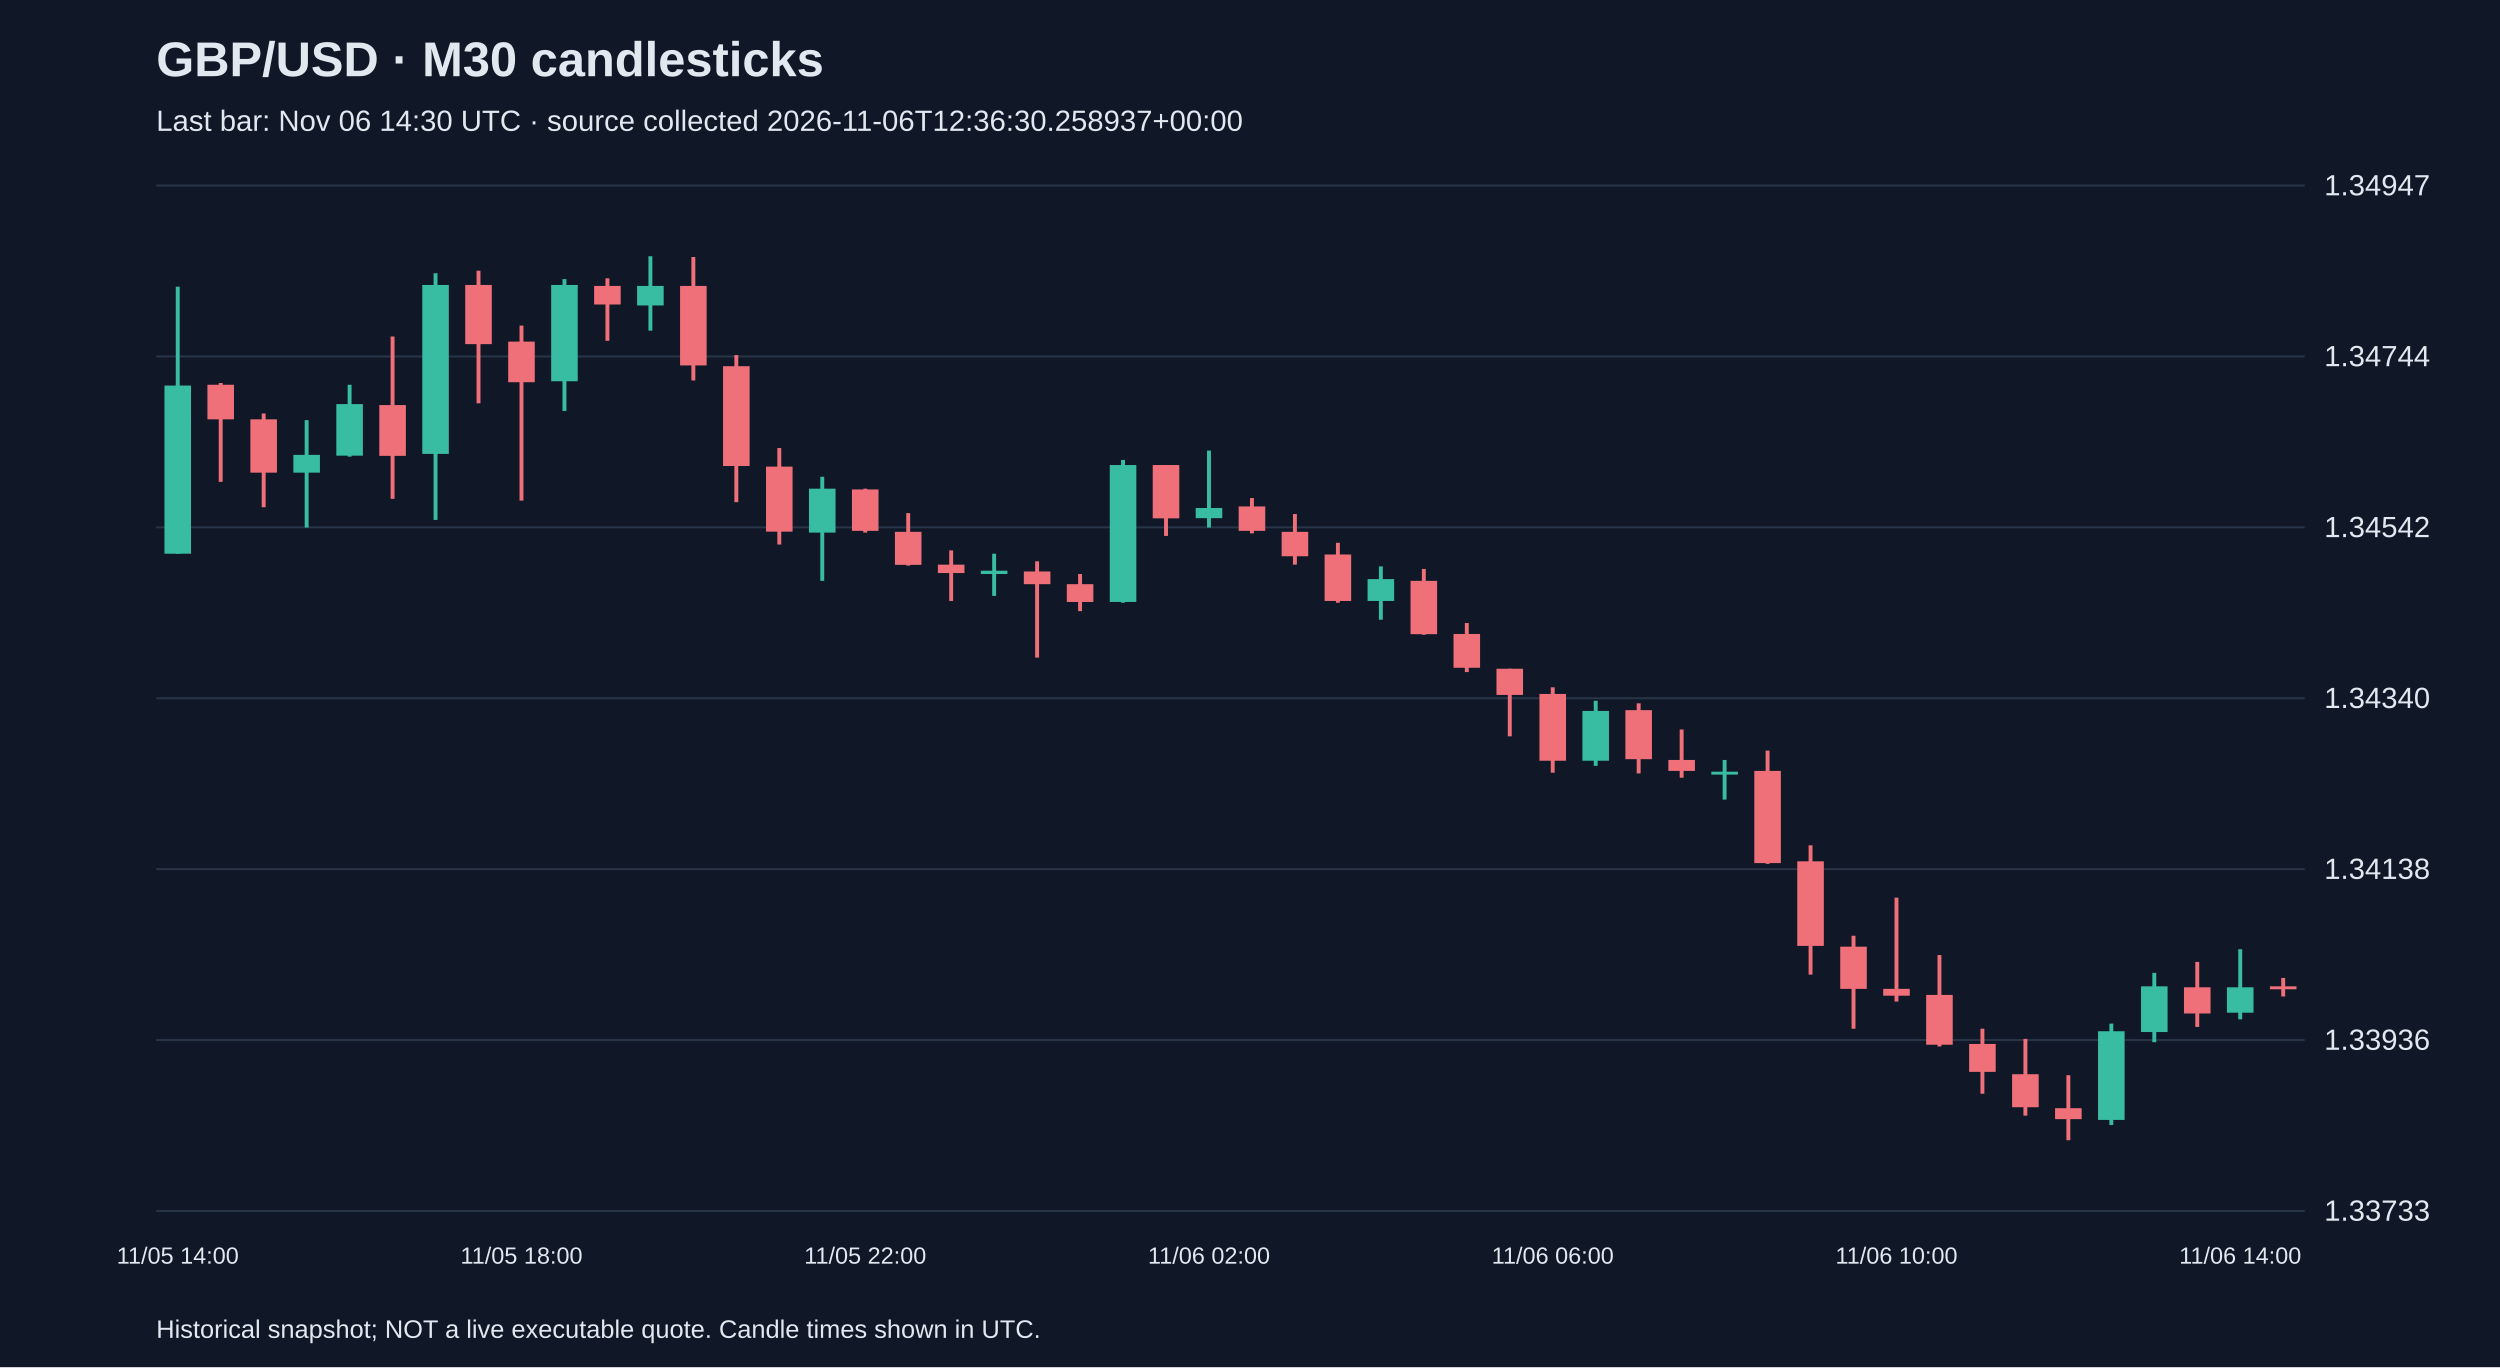
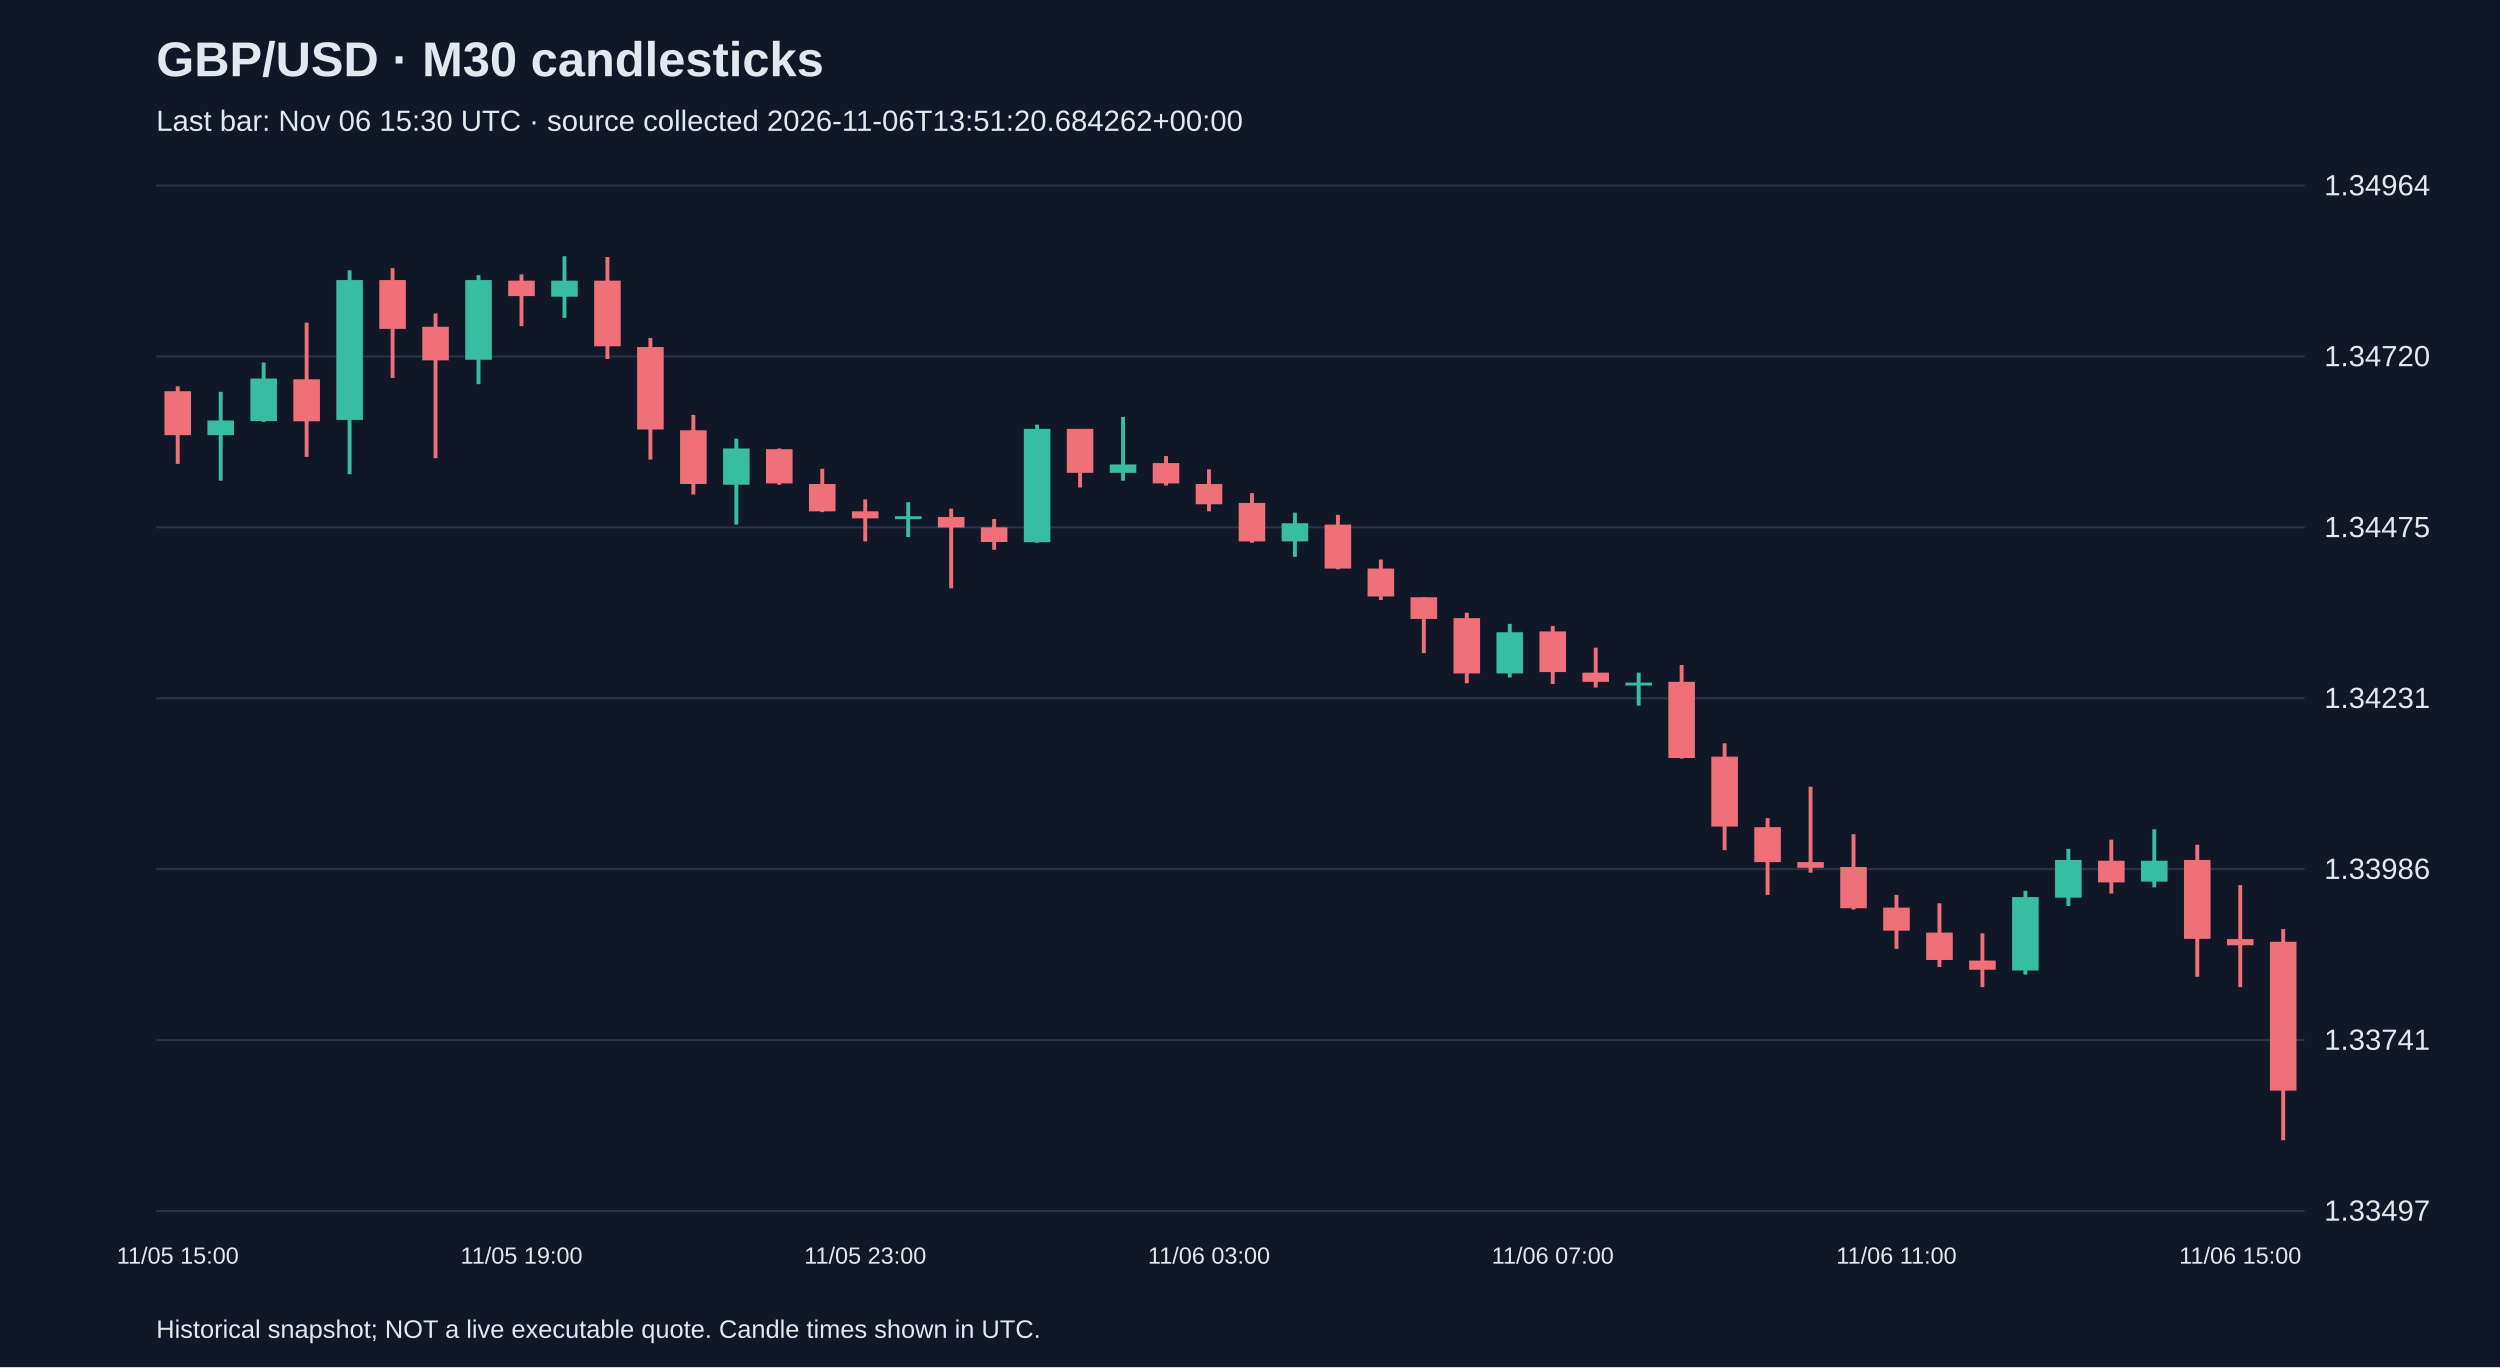
<svg xmlns="http://www.w3.org/2000/svg" viewBox="0 0 1280 700">
  <rect width="100%" height="100%" fill="#101827" />
  <style>text{font-family:Arial,sans-serif;fill:#e2e8f0}</style>
  <text x="80" y="39" font-size="25" font-weight="bold">GBP/USD · M30 candlesticks</text>
-   <text x="80" y="67" font-size="15" fill="#a6b1c5">Last bar: Nov 06 14:30 UTC · source collected 2026-11-06T12:36:30.258937+00:00</text>
+   <text x="80" y="67" font-size="15" fill="#a6b1c5">Last bar: Nov 06 15:30 UTC · source collected 2026-11-06T13:51:20.684262+00:00</text>
  <line x1="80" y1="620.0" x2="1180" y2="620.0" stroke="#283548" />
-   <text x="1190" y="625.0" font-size="15">1.33733</text>
+   <text x="1190" y="625.0" font-size="15">1.33497</text>
  <line x1="80" y1="532.5" x2="1180" y2="532.5" stroke="#283548" />
-   <text x="1190" y="537.5" font-size="15">1.33936</text>
+   <text x="1190" y="537.5" font-size="15">1.33741</text>
  <line x1="80" y1="445.0" x2="1180" y2="445.0" stroke="#283548" />
-   <text x="1190" y="450.0" font-size="15">1.34138</text>
+   <text x="1190" y="450.0" font-size="15">1.33986</text>
  <line x1="80" y1="357.5" x2="1180" y2="357.5" stroke="#283548" />
-   <text x="1190" y="362.5" font-size="15">1.34340</text>
+   <text x="1190" y="362.5" font-size="15">1.34231</text>
  <line x1="80" y1="270.0" x2="1180" y2="270.0" stroke="#283548" />
-   <text x="1190" y="275.0" font-size="15">1.34542</text>
+   <text x="1190" y="275.0" font-size="15">1.34475</text>
  <line x1="80" y1="182.5" x2="1180" y2="182.5" stroke="#283548" />
-   <text x="1190" y="187.5" font-size="15">1.34744</text>
+   <text x="1190" y="187.5" font-size="15">1.34720</text>
  <line x1="80" y1="95.0" x2="1180" y2="95.0" stroke="#283548" />
-   <text x="1190" y="100.0" font-size="15">1.34947</text>
-   <line x1="91.0" y1="146.8" x2="91.0" y2="283.5" stroke="#38bca2" stroke-width="2" />
-   <rect x="84.2" y="197.4" width="13.6" height="86.1" fill="#38bca2" />
-   <text x="91.0" y="647" text-anchor="middle" font-size="12">11/05 14:00</text>
-   <line x1="113.0" y1="196.1" x2="113.0" y2="246.7" stroke="#f07079" stroke-width="2" />
-   <rect x="106.2" y="197.0" width="13.6" height="17.7" fill="#f07079" />
-   <line x1="135.0" y1="211.7" x2="135.0" y2="259.7" stroke="#f07079" stroke-width="2" />
-   <rect x="128.2" y="214.7" width="13.6" height="27.3" fill="#f07079" />
-   <line x1="157.0" y1="215.1" x2="157.0" y2="270.1" stroke="#38bca2" stroke-width="2" />
-   <rect x="150.2" y="232.9" width="13.6" height="9.1" fill="#38bca2" />
-   <line x1="179.0" y1="197.0" x2="179.0" y2="233.8" stroke="#38bca2" stroke-width="2" />
-   <rect x="172.2" y="206.9" width="13.6" height="26.4" fill="#38bca2" />
-   <line x1="201.0" y1="172.3" x2="201.0" y2="255.4" stroke="#f07079" stroke-width="2" />
-   <rect x="194.2" y="207.4" width="13.6" height="26.0" fill="#f07079" />
-   <line x1="223.0" y1="139.9" x2="223.0" y2="266.2" stroke="#38bca2" stroke-width="2" />
-   <rect x="216.2" y="145.9" width="13.6" height="86.5" fill="#38bca2" />
-   <line x1="245.0" y1="138.6" x2="245.0" y2="206.5" stroke="#f07079" stroke-width="2" />
-   <rect x="238.2" y="145.9" width="13.6" height="30.3" fill="#f07079" />
-   <line x1="267.0" y1="166.7" x2="267.0" y2="256.3" stroke="#f07079" stroke-width="2" />
-   <rect x="260.2" y="174.9" width="13.6" height="20.8" fill="#f07079" />
-   <text x="267.0" y="647" text-anchor="middle" font-size="12">11/05 18:00</text>
-   <line x1="289.0" y1="142.9" x2="289.0" y2="210.4" stroke="#38bca2" stroke-width="2" />
-   <rect x="282.2" y="145.9" width="13.6" height="49.3" fill="#38bca2" />
-   <line x1="311.0" y1="142.5" x2="311.0" y2="174.5" stroke="#f07079" stroke-width="2" />
-   <rect x="304.2" y="146.4" width="13.6" height="9.5" fill="#f07079" />
-   <line x1="333.0" y1="131.2" x2="333.0" y2="169.3" stroke="#38bca2" stroke-width="2" />
-   <rect x="326.2" y="146.4" width="13.6" height="10.0" fill="#38bca2" />
-   <line x1="355.0" y1="131.6" x2="355.0" y2="194.8" stroke="#f07079" stroke-width="2" />
-   <rect x="348.2" y="146.4" width="13.6" height="40.7" fill="#f07079" />
-   <line x1="377.0" y1="181.8" x2="377.0" y2="257.1" stroke="#f07079" stroke-width="2" />
-   <rect x="370.2" y="187.5" width="13.6" height="51.1" fill="#f07079" />
-   <line x1="399.0" y1="229.4" x2="399.0" y2="278.8" stroke="#f07079" stroke-width="2" />
-   <rect x="392.2" y="238.9" width="13.6" height="33.3" fill="#f07079" />
-   <line x1="421.0" y1="244.1" x2="421.0" y2="297.4" stroke="#38bca2" stroke-width="2" />
-   <rect x="414.2" y="250.2" width="13.6" height="22.5" fill="#38bca2" />
-   <line x1="443.0" y1="250.2" x2="443.0" y2="272.7" stroke="#f07079" stroke-width="2" />
-   <rect x="436.2" y="250.6" width="13.6" height="21.2" fill="#f07079" />
-   <text x="443.0" y="647" text-anchor="middle" font-size="12">11/05 22:00</text>
-   <line x1="465.0" y1="262.7" x2="465.0" y2="289.6" stroke="#f07079" stroke-width="2" />
-   <rect x="458.2" y="272.3" width="13.6" height="16.9" fill="#f07079" />
-   <line x1="487.0" y1="281.8" x2="487.0" y2="307.7" stroke="#f07079" stroke-width="2" />
-   <rect x="480.2" y="289.1" width="13.6" height="4.3" fill="#f07079" />
-   <line x1="509.0" y1="283.5" x2="509.0" y2="305.1" stroke="#38bca2" stroke-width="2" />
-   <rect x="502.2" y="292.2" width="13.6" height="1.7" fill="#38bca2" />
-   <line x1="531.0" y1="287.4" x2="531.0" y2="336.7" stroke="#f07079" stroke-width="2" />
-   <rect x="524.2" y="292.6" width="13.6" height="6.5" fill="#f07079" />
-   <line x1="553.0" y1="293.9" x2="553.0" y2="312.9" stroke="#f07079" stroke-width="2" />
-   <rect x="546.2" y="299.1" width="13.6" height="9.1" fill="#f07079" />
-   <line x1="575.0" y1="235.5" x2="575.0" y2="308.6" stroke="#38bca2" stroke-width="2" />
-   <rect x="568.2" y="238.1" width="13.6" height="70.1" fill="#38bca2" />
-   <line x1="597.0" y1="238.1" x2="597.0" y2="274.4" stroke="#f07079" stroke-width="2" />
-   <rect x="590.2" y="238.1" width="13.6" height="27.3" fill="#f07079" />
-   <line x1="619.0" y1="230.7" x2="619.0" y2="270.1" stroke="#38bca2" stroke-width="2" />
-   <rect x="612.2" y="260.1" width="13.6" height="5.2" fill="#38bca2" />
-   <text x="619.0" y="647" text-anchor="middle" font-size="12">11/06 02:00</text>
-   <line x1="641.0" y1="255.0" x2="641.0" y2="273.1" stroke="#f07079" stroke-width="2" />
-   <rect x="634.2" y="259.3" width="13.6" height="12.5" fill="#f07079" />
-   <line x1="663.0" y1="263.2" x2="663.0" y2="289.1" stroke="#f07079" stroke-width="2" />
-   <rect x="656.2" y="272.3" width="13.6" height="12.5" fill="#f07079" />
-   <line x1="685.0" y1="277.9" x2="685.0" y2="308.6" stroke="#f07079" stroke-width="2" />
-   <rect x="678.2" y="283.9" width="13.6" height="23.8" fill="#f07079" />
-   <line x1="707.0" y1="290.0" x2="707.0" y2="317.3" stroke="#38bca2" stroke-width="2" />
-   <rect x="700.2" y="296.5" width="13.6" height="11.2" fill="#38bca2" />
-   <line x1="729.0" y1="291.3" x2="729.0" y2="325.0" stroke="#f07079" stroke-width="2" />
-   <rect x="722.2" y="297.4" width="13.6" height="27.3" fill="#f07079" />
-   <line x1="751.0" y1="319.0" x2="751.0" y2="344.1" stroke="#f07079" stroke-width="2" />
-   <rect x="744.2" y="324.6" width="13.6" height="17.3" fill="#f07079" />
-   <line x1="773.0" y1="342.4" x2="773.0" y2="377.0" stroke="#f07079" stroke-width="2" />
-   <rect x="766.2" y="342.4" width="13.6" height="13.4" fill="#f07079" />
-   <line x1="795.0" y1="351.9" x2="795.0" y2="395.6" stroke="#f07079" stroke-width="2" />
-   <rect x="788.2" y="355.3" width="13.6" height="34.2" fill="#f07079" />
-   <text x="795.0" y="647" text-anchor="middle" font-size="12">11/06 06:00</text>
-   <line x1="817.0" y1="358.8" x2="817.0" y2="392.1" stroke="#38bca2" stroke-width="2" />
-   <rect x="810.2" y="364.0" width="13.6" height="25.5" fill="#38bca2" />
-   <line x1="839.0" y1="360.1" x2="839.0" y2="396.0" stroke="#f07079" stroke-width="2" />
-   <rect x="832.2" y="363.6" width="13.6" height="25.1" fill="#f07079" />
-   <line x1="861.0" y1="373.5" x2="861.0" y2="398.2" stroke="#f07079" stroke-width="2" />
-   <rect x="854.2" y="389.1" width="13.6" height="5.6" fill="#f07079" />
-   <line x1="883.0" y1="389.1" x2="883.0" y2="409.4" stroke="#38bca2" stroke-width="2" />
-   <rect x="876.2" y="395.1" width="13.6" height="1.5" fill="#38bca2" />
-   <line x1="905.0" y1="384.3" x2="905.0" y2="442.3" stroke="#f07079" stroke-width="2" />
-   <rect x="898.2" y="394.7" width="13.6" height="47.2" fill="#f07079" />
-   <line x1="927.0" y1="432.8" x2="927.0" y2="499.0" stroke="#f07079" stroke-width="2" />
-   <rect x="920.2" y="441.0" width="13.6" height="43.3" fill="#f07079" />
-   <line x1="949.0" y1="479.1" x2="949.0" y2="526.7" stroke="#f07079" stroke-width="2" />
-   <rect x="942.2" y="484.7" width="13.6" height="21.6" fill="#f07079" />
-   <line x1="971.0" y1="459.6" x2="971.0" y2="512.8" stroke="#f07079" stroke-width="2" />
-   <rect x="964.2" y="506.3" width="13.6" height="3.5" fill="#f07079" />
-   <text x="971.0" y="647" text-anchor="middle" font-size="12">11/06 10:00</text>
-   <line x1="993.0" y1="489.0" x2="993.0" y2="535.8" stroke="#f07079" stroke-width="2" />
-   <rect x="986.2" y="509.4" width="13.6" height="25.5" fill="#f07079" />
-   <line x1="1015.0" y1="526.7" x2="1015.0" y2="560.0" stroke="#f07079" stroke-width="2" />
-   <rect x="1008.2" y="534.5" width="13.6" height="14.3" fill="#f07079" />
-   <line x1="1037.0" y1="531.9" x2="1037.0" y2="571.2" stroke="#f07079" stroke-width="2" />
-   <rect x="1030.2" y="550.0" width="13.6" height="16.9" fill="#f07079" />
-   <line x1="1059.0" y1="550.5" x2="1059.0" y2="583.8" stroke="#f07079" stroke-width="2" />
-   <rect x="1052.2" y="567.4" width="13.6" height="5.6" fill="#f07079" />
-   <line x1="1081.0" y1="524.1" x2="1081.0" y2="576.0" stroke="#38bca2" stroke-width="2" />
-   <rect x="1074.2" y="528.0" width="13.6" height="45.4" fill="#38bca2" />
-   <line x1="1103.0" y1="498.1" x2="1103.0" y2="533.6" stroke="#38bca2" stroke-width="2" />
-   <rect x="1096.2" y="505.0" width="13.6" height="23.4" fill="#38bca2" />
-   <line x1="1125.0" y1="492.5" x2="1125.0" y2="525.8" stroke="#f07079" stroke-width="2" />
-   <rect x="1118.2" y="505.5" width="13.6" height="13.4" fill="#f07079" />
-   <line x1="1147.0" y1="486.0" x2="1147.0" y2="521.9" stroke="#38bca2" stroke-width="2" />
-   <rect x="1140.2" y="505.5" width="13.6" height="13.0" fill="#38bca2" />
-   <text x="1147.0" y="647" text-anchor="middle" font-size="12">11/06 14:00</text>
-   <line x1="1169.0" y1="500.7" x2="1169.0" y2="510.2" stroke="#f07079" stroke-width="2" />
-   <rect x="1162.2" y="505.0" width="13.6" height="1.5" fill="#f07079" />
+   <text x="1190" y="100.0" font-size="15">1.34964</text>
+   <line x1="91.0" y1="197.8" x2="91.0" y2="237.5" stroke="#f07079" stroke-width="2" />
+   <rect x="84.2" y="200.3" width="13.6" height="22.5" fill="#f07079" />
+   <text x="91.0" y="647" text-anchor="middle" font-size="12">11/05 15:00</text>
+   <line x1="113.0" y1="200.6" x2="113.0" y2="246.1" stroke="#38bca2" stroke-width="2" />
+   <rect x="106.2" y="215.3" width="13.6" height="7.5" fill="#38bca2" />
+   <line x1="135.0" y1="185.6" x2="135.0" y2="216.0" stroke="#38bca2" stroke-width="2" />
+   <rect x="128.2" y="193.8" width="13.6" height="21.8" fill="#38bca2" />
+   <line x1="157.0" y1="165.2" x2="157.0" y2="233.9" stroke="#f07079" stroke-width="2" />
+   <rect x="150.2" y="194.2" width="13.6" height="21.5" fill="#f07079" />
+   <line x1="179.0" y1="138.4" x2="179.0" y2="242.8" stroke="#38bca2" stroke-width="2" />
+   <rect x="172.2" y="143.4" width="13.6" height="71.6" fill="#38bca2" />
+   <line x1="201.0" y1="137.3" x2="201.0" y2="193.5" stroke="#f07079" stroke-width="2" />
+   <rect x="194.2" y="143.4" width="13.6" height="25.0" fill="#f07079" />
+   <line x1="223.0" y1="160.5" x2="223.0" y2="234.6" stroke="#f07079" stroke-width="2" />
+   <rect x="216.2" y="167.3" width="13.6" height="17.2" fill="#f07079" />
+   <line x1="245.0" y1="140.9" x2="245.0" y2="196.7" stroke="#38bca2" stroke-width="2" />
+   <rect x="238.2" y="143.4" width="13.6" height="40.8" fill="#38bca2" />
+   <line x1="267.0" y1="140.5" x2="267.0" y2="167.0" stroke="#f07079" stroke-width="2" />
+   <rect x="260.2" y="143.7" width="13.6" height="7.9" fill="#f07079" />
+   <text x="267.0" y="647" text-anchor="middle" font-size="12">11/05 19:00</text>
+   <line x1="289.0" y1="131.2" x2="289.0" y2="162.7" stroke="#38bca2" stroke-width="2" />
+   <rect x="282.2" y="143.7" width="13.6" height="8.2" fill="#38bca2" />
+   <line x1="311.0" y1="131.6" x2="311.0" y2="183.8" stroke="#f07079" stroke-width="2" />
+   <rect x="304.2" y="143.7" width="13.6" height="33.6" fill="#f07079" />
+   <line x1="333.0" y1="173.1" x2="333.0" y2="235.3" stroke="#f07079" stroke-width="2" />
+   <rect x="326.2" y="177.7" width="13.6" height="42.2" fill="#f07079" />
+   <line x1="355.0" y1="212.4" x2="355.0" y2="253.2" stroke="#f07079" stroke-width="2" />
+   <rect x="348.2" y="220.3" width="13.6" height="27.5" fill="#f07079" />
+   <line x1="377.0" y1="224.6" x2="377.0" y2="268.6" stroke="#38bca2" stroke-width="2" />
+   <rect x="370.2" y="229.6" width="13.6" height="18.6" fill="#38bca2" />
+   <line x1="399.0" y1="229.6" x2="399.0" y2="248.2" stroke="#f07079" stroke-width="2" />
+   <rect x="392.2" y="230.0" width="13.6" height="17.5" fill="#f07079" />
+   <line x1="421.0" y1="240.0" x2="421.0" y2="262.2" stroke="#f07079" stroke-width="2" />
+   <rect x="414.2" y="247.8" width="13.6" height="14.0" fill="#f07079" />
+   <line x1="443.0" y1="255.7" x2="443.0" y2="277.2" stroke="#f07079" stroke-width="2" />
+   <rect x="436.2" y="261.8" width="13.6" height="3.6" fill="#f07079" />
+   <text x="443.0" y="647" text-anchor="middle" font-size="12">11/05 23:00</text>
+   <line x1="465.0" y1="257.1" x2="465.0" y2="275.0" stroke="#38bca2" stroke-width="2" />
+   <rect x="458.2" y="264.3" width="13.6" height="1.5" fill="#38bca2" />
+   <line x1="487.0" y1="260.4" x2="487.0" y2="301.2" stroke="#f07079" stroke-width="2" />
+   <rect x="480.2" y="264.7" width="13.6" height="5.4" fill="#f07079" />
+   <line x1="509.0" y1="265.7" x2="509.0" y2="281.5" stroke="#f07079" stroke-width="2" />
+   <rect x="502.2" y="270.0" width="13.6" height="7.5" fill="#f07079" />
+   <line x1="531.0" y1="217.4" x2="531.0" y2="277.9" stroke="#38bca2" stroke-width="2" />
+   <rect x="524.2" y="219.6" width="13.6" height="58.0" fill="#38bca2" />
+   <line x1="553.0" y1="219.6" x2="553.0" y2="249.6" stroke="#f07079" stroke-width="2" />
+   <rect x="546.2" y="219.6" width="13.6" height="22.5" fill="#f07079" />
+   <line x1="575.0" y1="213.5" x2="575.0" y2="246.1" stroke="#38bca2" stroke-width="2" />
+   <rect x="568.2" y="237.8" width="13.6" height="4.3" fill="#38bca2" />
+   <line x1="597.0" y1="233.5" x2="597.0" y2="248.6" stroke="#f07079" stroke-width="2" />
+   <rect x="590.2" y="237.1" width="13.6" height="10.4" fill="#f07079" />
+   <line x1="619.0" y1="240.3" x2="619.0" y2="261.8" stroke="#f07079" stroke-width="2" />
+   <rect x="612.2" y="247.8" width="13.6" height="10.4" fill="#f07079" />
+   <text x="619.0" y="647" text-anchor="middle" font-size="12">11/06 03:00</text>
+   <line x1="641.0" y1="252.5" x2="641.0" y2="277.9" stroke="#f07079" stroke-width="2" />
+   <rect x="634.2" y="257.5" width="13.6" height="19.7" fill="#f07079" />
+   <line x1="663.0" y1="262.5" x2="663.0" y2="285.1" stroke="#38bca2" stroke-width="2" />
+   <rect x="656.2" y="267.9" width="13.6" height="9.3" fill="#38bca2" />
+   <line x1="685.0" y1="263.6" x2="685.0" y2="291.5" stroke="#f07079" stroke-width="2" />
+   <rect x="678.2" y="268.6" width="13.6" height="22.5" fill="#f07079" />
+   <line x1="707.0" y1="286.5" x2="707.0" y2="307.2" stroke="#f07079" stroke-width="2" />
+   <rect x="700.2" y="291.1" width="13.6" height="14.3" fill="#f07079" />
+   <line x1="729.0" y1="305.8" x2="729.0" y2="334.4" stroke="#f07079" stroke-width="2" />
+   <rect x="722.2" y="305.8" width="13.6" height="11.1" fill="#f07079" />
+   <line x1="751.0" y1="313.7" x2="751.0" y2="349.8" stroke="#f07079" stroke-width="2" />
+   <rect x="744.2" y="316.5" width="13.6" height="28.3" fill="#f07079" />
+   <line x1="773.0" y1="319.4" x2="773.0" y2="346.9" stroke="#38bca2" stroke-width="2" />
+   <rect x="766.2" y="323.7" width="13.6" height="21.1" fill="#38bca2" />
+   <line x1="795.0" y1="320.5" x2="795.0" y2="350.2" stroke="#f07079" stroke-width="2" />
+   <rect x="788.2" y="323.3" width="13.6" height="20.8" fill="#f07079" />
+   <text x="795.0" y="647" text-anchor="middle" font-size="12">11/06 07:00</text>
+   <line x1="817.0" y1="331.6" x2="817.0" y2="352.0" stroke="#f07079" stroke-width="2" />
+   <rect x="810.2" y="344.4" width="13.6" height="4.7" fill="#f07079" />
+   <line x1="839.0" y1="344.4" x2="839.0" y2="361.3" stroke="#38bca2" stroke-width="2" />
+   <rect x="832.2" y="349.5" width="13.6" height="1.5" fill="#38bca2" />
+   <line x1="861.0" y1="340.5" x2="861.0" y2="388.4" stroke="#f07079" stroke-width="2" />
+   <rect x="854.2" y="349.1" width="13.6" height="39.0" fill="#f07079" />
+   <line x1="883.0" y1="380.6" x2="883.0" y2="435.3" stroke="#f07079" stroke-width="2" />
+   <rect x="876.2" y="387.4" width="13.6" height="35.8" fill="#f07079" />
+   <line x1="905.0" y1="418.9" x2="905.0" y2="458.2" stroke="#f07079" stroke-width="2" />
+   <rect x="898.2" y="423.5" width="13.6" height="17.9" fill="#f07079" />
+   <line x1="927.0" y1="402.8" x2="927.0" y2="446.8" stroke="#f07079" stroke-width="2" />
+   <rect x="920.2" y="441.4" width="13.6" height="2.9" fill="#f07079" />
+   <line x1="949.0" y1="427.1" x2="949.0" y2="465.7" stroke="#f07079" stroke-width="2" />
+   <rect x="942.2" y="443.9" width="13.6" height="21.1" fill="#f07079" />
+   <line x1="971.0" y1="458.2" x2="971.0" y2="485.8" stroke="#f07079" stroke-width="2" />
+   <rect x="964.2" y="464.7" width="13.6" height="11.8" fill="#f07079" />
+   <text x="971.0" y="647" text-anchor="middle" font-size="12">11/06 11:00</text>
+   <line x1="993.0" y1="462.5" x2="993.0" y2="495.1" stroke="#f07079" stroke-width="2" />
+   <rect x="986.2" y="477.5" width="13.6" height="14.0" fill="#f07079" />
+   <line x1="1015.0" y1="477.9" x2="1015.0" y2="505.4" stroke="#f07079" stroke-width="2" />
+   <rect x="1008.2" y="491.8" width="13.6" height="4.7" fill="#f07079" />
+   <line x1="1037.0" y1="456.1" x2="1037.0" y2="499.0" stroke="#38bca2" stroke-width="2" />
+   <rect x="1030.2" y="459.3" width="13.6" height="37.6" fill="#38bca2" />
+   <line x1="1059.0" y1="434.6" x2="1059.0" y2="463.9" stroke="#38bca2" stroke-width="2" />
+   <rect x="1052.2" y="440.3" width="13.6" height="19.3" fill="#38bca2" />
+   <line x1="1081.0" y1="429.9" x2="1081.0" y2="457.5" stroke="#f07079" stroke-width="2" />
+   <rect x="1074.2" y="440.7" width="13.6" height="11.1" fill="#f07079" />
+   <line x1="1103.0" y1="424.6" x2="1103.0" y2="454.3" stroke="#38bca2" stroke-width="2" />
+   <rect x="1096.2" y="440.7" width="13.6" height="10.7" fill="#38bca2" />
+   <line x1="1125.0" y1="432.5" x2="1125.0" y2="500.1" stroke="#f07079" stroke-width="2" />
+   <rect x="1118.2" y="440.3" width="13.6" height="40.4" fill="#f07079" />
+   <line x1="1147.0" y1="453.2" x2="1147.0" y2="505.4" stroke="#f07079" stroke-width="2" />
+   <rect x="1140.2" y="480.8" width="13.6" height="3.2" fill="#f07079" />
+   <text x="1147.0" y="647" text-anchor="middle" font-size="12">11/06 15:00</text>
+   <line x1="1169.0" y1="475.7" x2="1169.0" y2="583.8" stroke="#f07079" stroke-width="2" />
+   <rect x="1162.2" y="482.2" width="13.6" height="76.2" fill="#f07079" />
  <text x="80" y="685" font-size="13">Historical snapshot; NOT a live executable quote. Candle times shown in UTC.</text>
</svg>
